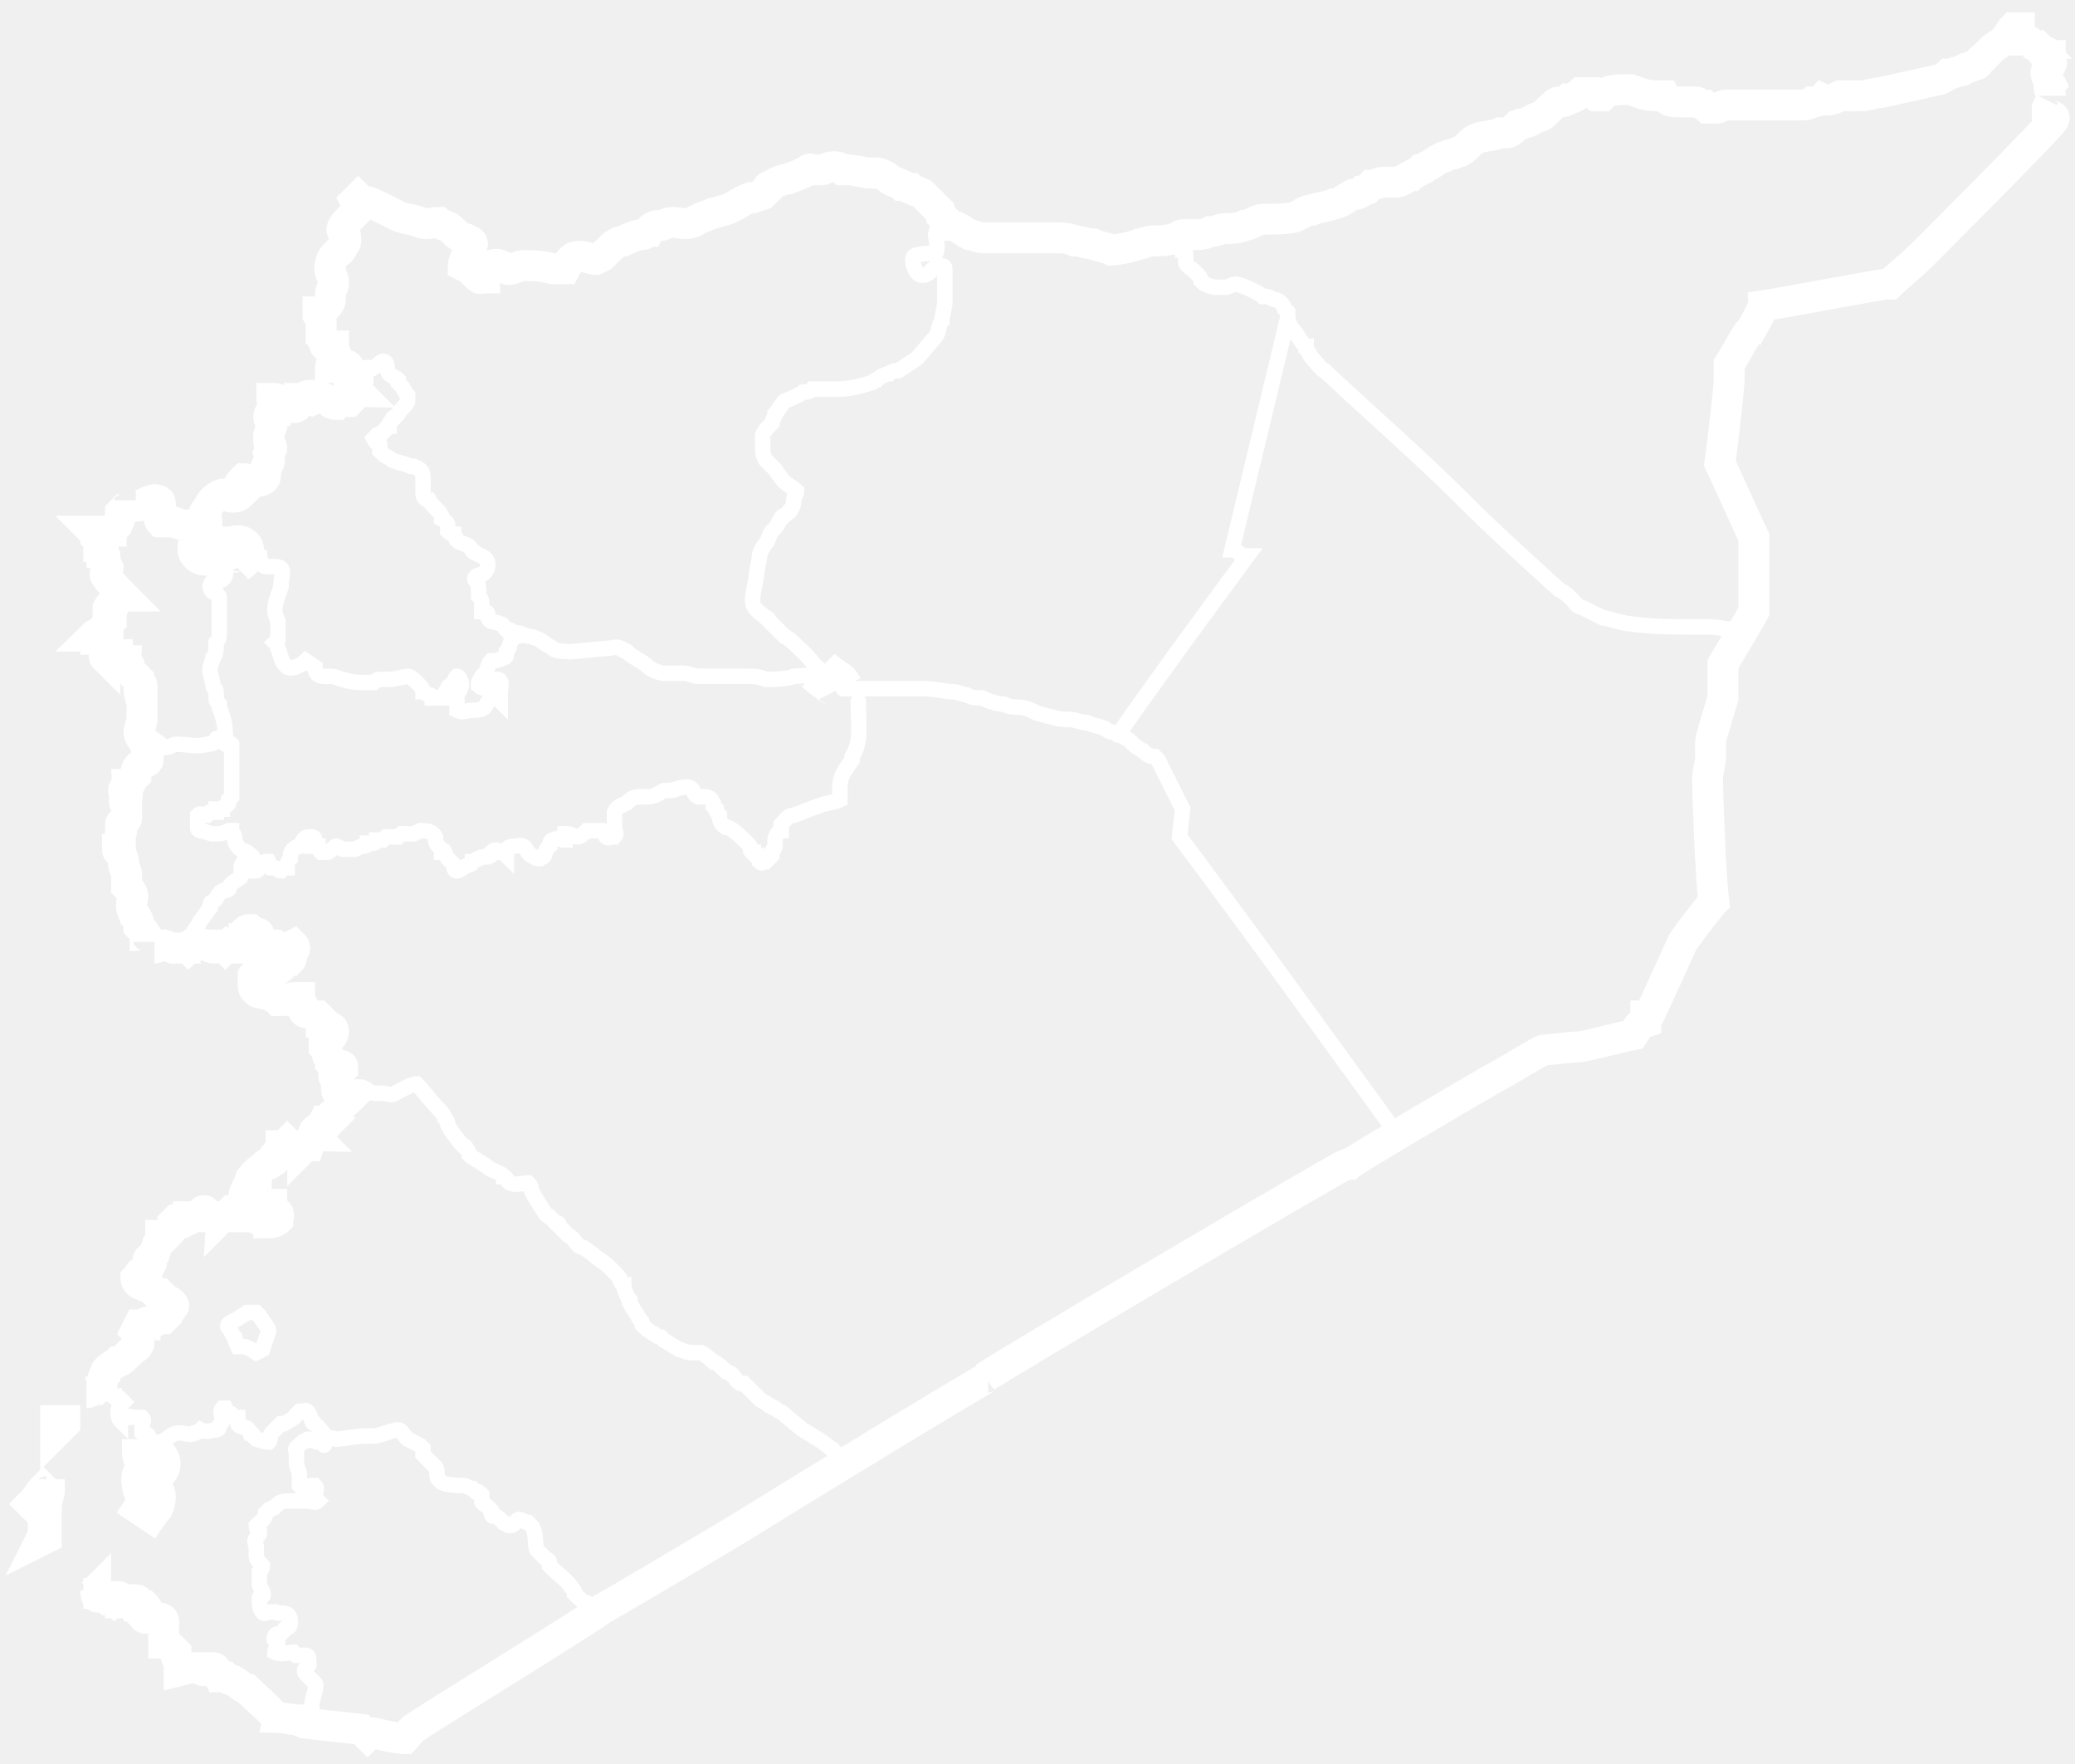
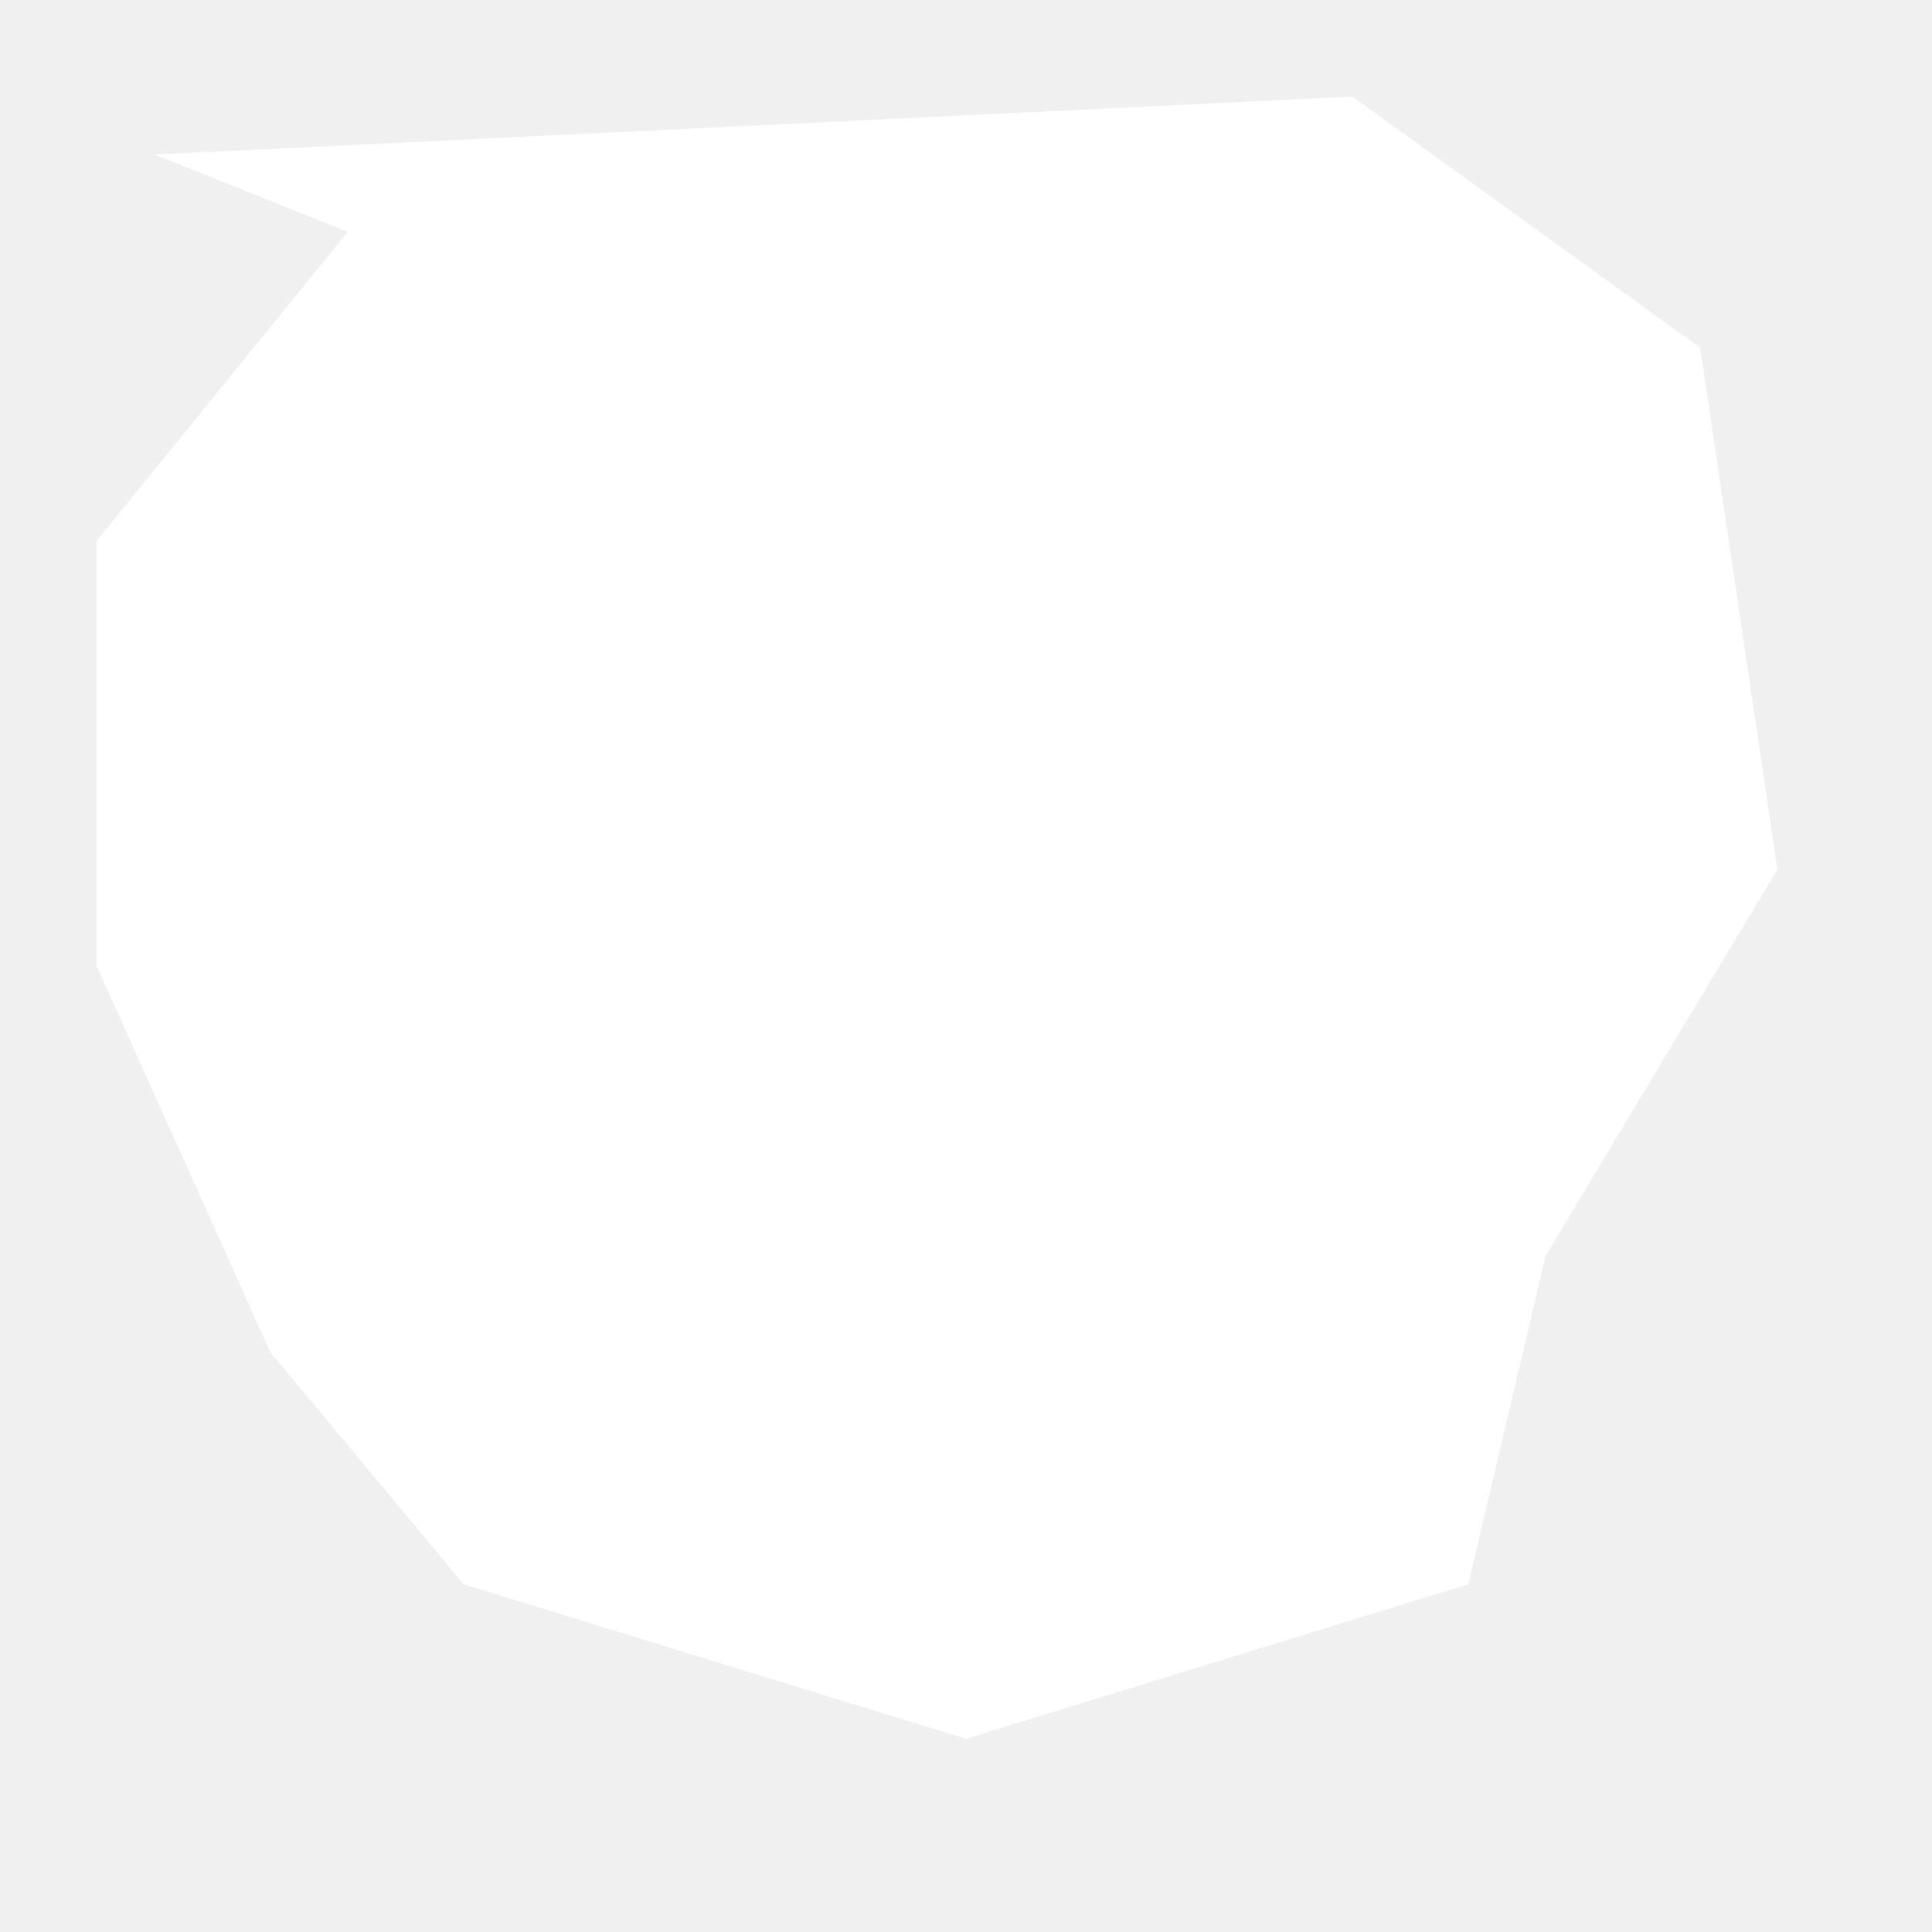
- <svg xmlns="http://www.w3.org/2000/svg" version="1.1" id="Layer_1" x="0px" y="0px" viewBox="0 0 67.2 57.1" style="enable-background:new 0 0 67.2 57.1;" xml:space="preserve">
-   <style type="text/css">
- 	.st0{fill:#FDFCEA;stroke:#FFFFFF;}
- 	.st1{fill:none;stroke:#FFFFFF;stroke-width:0.5;stroke-linecap:round;}
- 	.st2{fill:none;stroke:#FFFFFF;stroke-width:1.5;stroke-linejoin:round;stroke-miterlimit:3.864;}
- 	.st3{fill:none;stroke:#FFFFFF;}
- </style>
-   <g>
-     <g id="Provinces_00000114048057799092096180000005425689154284205230_">
-       <path class="st0" d="M1.8,46.4c0-0.2,0-0.4,0-0.4H2h0.1v0.1L2,46.2L1.8,46.4L1.8,46.4z" />
-       <path class="st0" d="M1.3,49.9L1.3,49.9l0.1-0.2v-0.2v-0.1l0,0l0,0c0-0.1,0-0.1,0-0.1v-0.1v-0.1C1.3,49,1.1,48.8,1,48.7    c0.2-0.2,0.3-0.4,0.4-0.5l0.1,0.1c0.1,0,0.1-0.1,0.1-0.1v-0.1V48v-0.1l0,0l0,0V48v0.3l-0.1,0.4v0.4v0.2v0.5L1.3,49.9L1.3,49.9    L1.3,49.9z" />
-     </g>
-     <g id="Province_borders_00000078021258283937621380000012140856534177702047_">
-       <path id="path64_00000113335750339786878290000006846996395478864046_" class="st1" d="M36.3,23.8c0.1,0.1,0.2,0.1,0.3,0.2    s0.2,0.2,0.4,0.3c0.1,0.1,0.2,0.2,0.4,0.2l0.1,0.1l0.8,1.6l-0.1,0.9c2.4,3.2,4.7,6.4,7.1,9.7" />
-       <path id="path66_00000079481699863749574370000011622924049516125329_" class="st1" d="M41.7,10.3c-0.6,2.5-1.2,5-1.8,7.5l0,0    c0.2,0,0.2,0.2,0.5,0.2c-1.4,1.9-2.8,3.8-4.2,5.8" />
-       <path id="path68_00000183958765456277044990000005438400571730985869_" class="st1" d="M38.2,7.8c0,0.1,0.1,0.2,0.1,0.3l0,0    c0.1,0,0.1,0.1,0.1,0.2c0,0.1,0,0.2,0,0.2c0,0.1,0.2,0.2,0.3,0.3s0.2,0.2,0.2,0.3c0.1,0.1,0.3,0.2,0.5,0.2c0.1,0,0.2,0,0.3,0    s0.2-0.1,0.3-0.1c0.2,0,0.8,0.3,0.9,0.4H41c0.1,0,0.2,0.1,0.3,0.1s0.3,0.2,0.3,0.3l0.1,0.1v0.2" />
-       <path id="path70_00000176018068936857383340000015072258702361858182_" class="st1" d="M41.7,10.3c0,0.1,0.1,0.3,0.2,0.4    c0.1,0.1,0.3,0.5,0.4,0.5v0.1c0.1,0.1,0.1,0.2,0.2,0.3c0.1,0.1,0.3,0.4,0.4,0.4l0.1,0.1c1.5,1.4,3,2.7,4.4,4.1c1,1,2,1.9,3.1,2.9    c0,0,0.2,0.1,0.3,0.2l0,0c0,0,0,0,0.1,0.1c0.2,0.2,0.1,0.2,0.4,0.3c0.2,0.1,0.4,0.2,0.6,0.3c0.1,0,0.7,0.2,0.9,0.2    c0.7,0.1,1.4,0.1,2,0.1c0.1,0,0.1,0,0.2,0c0.1,0,0.2,0,0.3,0c0.4,0,0.7,0.1,1.1,0.1" />
-       <path id="path72_00000055702274266495339460000004510973654498947480_" class="st1" d="M26.6,21.7c-0.2-0.1-0.3-0.3-0.5-0.5    c-0.1-0.1-0.6-0.6-0.7-0.6c-0.1-0.1-0.4-0.4-0.5-0.5c0,0,0-0.1-0.1-0.1c-0.1-0.1-0.3-0.2-0.4-0.4c-0.1-0.2,0.1-0.8,0.1-1    c0-0.1,0.1-0.5,0.1-0.6s0.1-0.3,0.2-0.4l0,0c0.1-0.1,0.1-0.3,0.2-0.4l0,0l0.1-0.1c0.1-0.1,0.1-0.2,0.2-0.3c0,0,0-0.1,0.1-0.1    c0.1-0.1,0.2-0.1,0.2-0.2c0.1-0.1,0.1-0.2,0.1-0.3s0.1-0.2,0.1-0.3c-0.1-0.1-0.3-0.2-0.4-0.3s-0.3-0.4-0.3-0.4    c-0.1-0.1-0.2-0.2-0.3-0.3c-0.1-0.2-0.1-0.2-0.1-0.4c0-0.1,0-0.3,0-0.4c0-0.1,0.2-0.3,0.3-0.4c0-0.1,0.1-0.2,0.1-0.3    c0.1-0.1,0.2-0.3,0.3-0.4c0.2-0.1,0.5-0.2,0.6-0.3c0.1,0,0.2,0,0.3-0.1c0.2,0,0.7,0,0.8,0c0.4,0,0.8-0.1,1.1-0.2    c0.1,0,0.1-0.1,0.2-0.1c0.1-0.1,0.3-0.2,0.4-0.2C28.9,12,29,12,29.1,12l0.6-0.4c0.1-0.1,0.5-0.6,0.6-0.7c0.1-0.1,0.1-0.4,0.2-0.5    c0-0.1,0.1-0.5,0.1-0.6c0-0.2,0-0.4,0-0.6V9.1V8.7c0-0.1-0.1-0.1-0.2-0.1c-0.2,0-0.3,0.4-0.6,0.3c-0.2-0.1-0.3-0.5-0.2-0.6    c0.1-0.1,0.6-0.1,0.7-0.1c0.1-0.1,0-0.6,0-0.6c0.1-0.4,0.1-0.6,0-0.9" />
-       <path id="path74_00000079459404678565672740000002882476030407056818_" class="st2" d="M27.2,22.3c0,0-0.1-0.2-0.2-0.2    c-0.1-0.1-0.3-0.2-0.5-0.4" />
-       <path id="path76_00000033358746426993547270000016612033561423434388_" class="st1" d="M36.3,23.8L36,23.7c-0.1,0-0.2-0.1-0.2-0.1    c-0.2-0.1-0.4-0.1-0.6-0.2c-0.2,0-0.4-0.1-0.5-0.1c-0.2,0-0.4,0-0.7-0.1c-0.1,0-0.3-0.1-0.4-0.1c-0.2-0.1-0.4-0.2-0.6-0.2    c-0.1,0-0.3,0-0.5-0.1c-0.2,0-0.5-0.1-0.7-0.2c-0.2,0-0.3,0-0.5-0.1c-0.1,0-0.3-0.1-0.4-0.1c-0.3,0-0.6-0.1-1-0.1    c-0.1,0-0.3,0-0.5,0s-0.4,0-0.6,0c-0.1,0-0.1,0-0.2,0c-0.2,0-0.4,0-0.7,0c-0.1,0-0.2,0-0.3,0c-0.1,0-0.2,0-0.3,0l0,0" />
-       <path id="path78_00000168108639271021783960000010351094708189999501_" class="st1" d="M8.1,27.7L8.1,27.7c0.1,0,0.1,0.1,0.1,0.1    l-0.1,0.1l0,0l0,0c0.1,0.1,0.2,0,0.2,0.1v0.1v0.1l0,0c0.1,0,0.2-0.3,0.3-0.3h0.1l0.1,0.2h0.1c0.1,0,0.1,0.1,0.2,0.1l0.1-0.1h0.1    l0,0c0-0.1,0-0.2,0.1-0.3l0,0c0-0.1,0-0.2,0.1-0.3c0,0,0.1-0.1,0.2-0.1c0.1-0.1,0.1-0.3,0.3-0.3h0.1c0.1,0,0.1,0.1,0.1,0.1    s-0.1,0.1-0.1,0.2c0,0,0.1,0,0.2,0c0,0,0,0.1,0.1,0.2h0.2c0.1,0,0.2-0.2,0.3-0.2l0.2,0.1c0.1,0,0.1,0,0.2,0c0,0,0.1,0,0.2,0    l0.2-0.1l0,0h0.1c0,0,0.1,0,0.1-0.1l0,0c0.1,0,0.1,0,0.2,0c0.1,0,0.1-0.1,0.1-0.1h0.1h0.1l0.1-0.1c0.1,0,0.1,0,0.2,0    c0.1,0,0.2,0,0.2,0L13,27c0.1,0,0.2,0,0.3,0h0.1l0.2-0.1c0.2,0,0.4,0,0.5,0.2c0,0.1,0,0.2,0.1,0.3l0.1,0.1v0.1c0,0,0,0,0.1,0    l0.1,0.2l0.2,0.2c0,0.1,0,0.2,0.1,0.2s0.3-0.2,0.4-0.2l0,0c0,0,0.1,0,0.1-0.1c0.1,0,0.1-0.1,0.2-0.1c0.1-0.1,0.3,0,0.4-0.1v-0.1    c0.1-0.1,0.2-0.1,0.3,0l0,0c0.1,0,0.1,0,0.2,0.1l0,0c0-0.2,0-0.3,0.3-0.3c0.4-0.1,0.3,0.2,0.5,0.3c0.1,0,0.1,0.1,0.2,0.1h0.1    c0.2-0.1,0.1-0.1,0.2-0.3l0.1-0.1c0,0,0-0.2,0.1-0.2c0.2-0.1,0.2,0,0.4,0l0,0c0-0.1,0-0.1,0-0.2h0.1c0.1,0,0.2,0.1,0.3,0.1    c0.1,0,0.2-0.1,0.3-0.2h0.1h0.1l0,0l0,0h0.1c0.1,0,0.2,0,0.2,0c0.1,0.1,0.1,0.3,0.3,0.2h0.1c0.1-0.1,0-0.2,0-0.3    c0-0.1,0-0.3,0-0.5c0.1-0.2,0.2-0.2,0.4-0.3c0.1-0.1,0.2-0.2,0.4-0.2c0,0,0.2,0,0.3,0c0.2,0,0.3-0.1,0.5-0.2c0.1,0,0.2,0,0.2,0    c0.1,0,0.3-0.1,0.4-0.1l0,0c0.4-0.1,0.3,0.2,0.5,0.3c0.1,0,0.1,0,0.2,0s0.2,0,0.3,0.2v0.1l0.1,0.1c0,0.1,0,0.1,0.1,0.2    c0,0.1,0,0.2,0.1,0.3c0.1,0.1,0.1,0.1,0.2,0.1c0.2,0.1,0.4,0.3,0.6,0.5c0.1,0.1,0.1,0.1,0.1,0.2s0.1,0.1,0.1,0.1s0,0.1,0.1,0.1    c0,0.1,0.1,0.1,0.1,0.2c0,0,0.1,0.1,0.1,0h0.1l0.2-0.2v-0.1c0-0.1,0.1-0.1,0.1-0.2v-0.2c0-0.1,0.1-0.3,0.2-0.3v-0.2    c0.1-0.1,0.2-0.3,0.4-0.3c0.3-0.1,0.5-0.2,0.8-0.3c0.2-0.1,0.5-0.1,0.7-0.2c0-0.1,0-0.3,0-0.4c0-0.4,0.2-0.6,0.4-0.9    c0,0,0,0,0-0.1c0.3-0.5,0.2-1,0.2-1.5c0-0.1,0-0.2,0-0.2v-0.1" />
-       <path id="path80_00000150089957927163743700000001820617225671127224_" class="st1" d="M16.8,20.5L16.8,20.5    c0.1,0,0.2,0.1,0.3,0.1c0.1,0,0.4,0.1,0.5,0.2s0.2,0.1,0.3,0.2c0.1,0.1,0.5,0.1,0.6,0.1s1-0.1,1.1-0.1c0.2,0,0.4-0.1,0.5,0    c0.1,0,0.1,0.1,0.2,0.1c0.2,0.2,0.5,0.3,0.7,0.5c0.1,0.1,0.4,0.2,0.5,0.2c0.2,0,0.3,0,0.5,0h0.1c0.2,0,0.4,0.1,0.5,0.1    s0.2,0,0.3,0c0.2,0,0.3,0,0.5,0c0.1,0,0.2,0,0.2,0c0.2,0,0.3,0,0.5,0h0.1c0.2,0,0.4,0,0.6,0.1c0.1,0,0.7,0,0.9-0.1    c0.3,0,0.7-0.1,0.9,0" />
-       <path id="path82_00000100376307823206626120000009210166847445224838_" class="st1" d="M6.2,30.6c0-0.1,0-0.2,0-0.3    c0.1-0.2,0.2-0.3,0.3-0.5c0.1-0.1,0.2-0.3,0.3-0.4c0-0.1,0-0.2,0.1-0.2L7,29.1c0.2-0.4,0.3-0.2,0.4-0.3c0-0.2,0.3-0.3,0.4-0.4    c0.1-0.2-0.2-0.5,0.4-0.6" />
-       <path id="path84_00000052101123817078241720000017326429079925105572_" class="st1" d="M7.5,24.1c0,0.1,0,0.2,0,0.3    c0,0.1,0,0.2,0,0.3c0,0.1,0,0.2,0,0.3c0,0.2,0,0.3,0,0.5l0,0c0,0.1,0,0.2,0,0.3l-0.1,0.1V26c0,0.1-0.2,0.1-0.2,0.2l0,0    c-0.1,0-0.1,0-0.2,0v0.1c-0.1,0-0.1,0-0.2,0l-0.1,0.1c-0.1,0-0.2-0.1-0.3,0l0,0.1c0,0.1,0,0.2,0,0.3c0,0.1,0.1,0.1,0.1,0.1    c0.1,0,0.3,0.1,0.4,0.1c0,0,0,0,0.1,0s0.2,0,0.4-0.1h0.1c0,0.1,0.1,0.1,0.1,0.2s0,0.2,0.1,0.3c0.1,0.2,0.3,0.1,0.4,0.3" />
-       <path id="path86_00000168816642242337973660000012012736695930145949_" class="st1" d="M7.5,24.1C7.4,24.1,7.4,24.1,7.5,24.1    c-0.2-0.1-0.3-0.2-0.4-0.2S7,23.9,7,24c-0.1,0.1-0.2,0.1-0.3,0.1c-0.3,0.1-0.6,0-1,0c-0.1,0-0.2,0.1-0.3,0.1H5.3l-0.1-0.1    c-0.1-0.1-0.3-0.2-0.4-0.3c-0.1-0.1-0.2-0.1-0.3-0.1" />
-       <path id="path88_00000166644163939166075030000002552989231247716519_" class="st1" d="M7.5,18.2c-0.1,0-0.2,0.1-0.2,0.2    s0,0.1,0,0.2s-0.1,0.2-0.2,0.2H6.9c0,0-0.1,0.1-0.1,0.2s0.1,0.2,0.2,0.2c0.1,0.1,0.1,0.1,0.1,0.2l0,0c0,0.1,0,0.2,0,0.3    c0,0.3,0,0.5,0,0.8c0,0.1,0,0.2-0.1,0.3c0,0.2,0,0.4-0.1,0.5c0,0.1-0.1,0.2-0.1,0.4c0,0.1,0.1,0.4,0.1,0.5S7,22.3,7,22.4    s0,0.1,0,0.2s0,0.1,0.1,0.2v0.1c0.2,0.5,0.2,0.7,0.2,1.2" />
-       <path id="path90_00000035532080577227832170000011498877579909142919_" class="st2" d="M7.5,18.2L7.5,18.2    c0.1-0.1,0.3-0.1,0.3-0.3v-0.1c-0.1-0.1-0.2,0-0.3,0c-0.1,0-0.1,0-0.2,0H7.2c0,0-0.1,0-0.2,0s-0.4,0.2-0.5,0v-0.1    c0-0.1,0.1-0.1,0.1-0.2" />
-       <path id="path92_00000161613535777257613390000000333124777605473409_" class="st1" d="M16.8,20.5L16.8,20.5    c-0.3,0.1-0.2,0.2-0.3,0.4c0,0.1-0.1,0.2-0.1,0.2v0.1c0,0.1-0.1,0.1-0.1,0.1c-0.2,0.1-0.3,0.1-0.4,0.1c-0.1,0.1-0.1,0.3-0.2,0.4    c-0.1,0.1-0.1,0.1-0.2,0.3v0.1c0.1,0.1,0.2,0.1,0.3,0c0-0.1,0.1-0.2,0.2-0.2c0,0,0,0,0.1,0c0.2,0,0.1,0.3,0.1,0.4s0,0.2,0,0.3l0,0    c0,0-0.1-0.1-0.2-0.1c-0.1,0-0.2,0.1-0.3,0.3C15.6,23,15.4,23,15.3,23c-0.2,0-0.3,0.1-0.5,0v-0.1v-0.1c0-0.1-0.1-0.3,0-0.3    c0-0.1,0.1-0.1,0.1-0.2c0.1-0.1,0-0.4-0.1-0.4l0,0c-0.1,0.1-0.1,0.2-0.1,0.2c-0.1,0.1-0.2,0.1-0.2,0.2c-0.1,0.1-0.1,0.2-0.1,0.3    c0,0-0.2,0-0.3,0H14c0,0,0-0.1-0.1-0.1s-0.1-0.1-0.2-0.1c0,0,0-0.1-0.1-0.2l-0.1-0.1c-0.1-0.1-0.2-0.2-0.3-0.2S12.8,22,12.6,22    c-0.1,0-0.2,0-0.3,0s-0.2,0.1-0.2,0.1h-0.2c-0.3,0-0.5,0-0.8-0.1c-0.1,0-0.2-0.1-0.4-0.1c-0.1,0-0.2,0-0.2,0    c-0.2,0-0.3-0.1-0.3-0.3l-0.3-0.2c-0.1,0.1-0.4,0.3-0.6,0.2l-0.1-0.1C9.1,21.4,9.1,21.2,9,21c0-0.1-0.1-0.2-0.1-0.2L9,20.7    c0-0.1,0-0.3,0-0.4s0-0.1,0-0.2c0,0-0.1-0.2-0.1-0.3c0-0.3,0.1-0.5,0.2-0.8v-0.1c0-0.1,0.1-0.4,0-0.5s-0.5,0-0.6-0.1    c0-0.1-0.1-0.2-0.1-0.3c-0.3-0.1-0.3,0.2-0.6,0c-0.1,0-0.1-0.1-0.2-0.1l0,0" />
-       <path id="path94_00000097482930716718748390000002247006320393514642_" class="st1" d="M11.5,12c0.1,0,0.3-0.1,0.4-0.1    c0.1,0,0.1,0.1,0.2,0c0.1,0,0.2-0.2,0.3-0.2c0.2,0,0.1,0.3,0.2,0.4c0.1,0.1,0.2,0.1,0.3,0.2c0,0,0,0,0,0.1l0.1,0.1    c0.1,0.1,0.1,0.2,0.2,0.3c0,0,0,0.1,0,0.2c-0.1,0.2-0.2,0.2-0.3,0.4l-0.1,0.1c0,0-0.1,0-0.1,0.1c-0.1,0.1-0.1,0.1-0.1,0.2    c0,0-0.1,0-0.1,0.1L12.4,14c-0.1,0-0.1,0.1-0.2,0.1l-0.1,0.1c0.1,0.2,0.1,0.1,0.2,0.2c0,0.1,0,0.1,0,0.2c0,0,0,0,0.1,0.1    s0.2,0.1,0.3,0.2c0.2,0.1,0.4,0.1,0.6,0.2h0.1c0.2,0.1,0.3,0.1,0.3,0.4c0,0.1,0,0.2,0,0.3s0,0.1,0,0.2c0,0.1,0.1,0.2,0.2,0.2    c0.1,0.2,0.3,0.3,0.4,0.5v0.1c0,0,0.2,0.1,0.2,0.2v0.2c0,0,0.1,0.1,0.2,0.1c0,0.1,0.1,0.1,0.1,0.2c0.1,0.1,0.3,0.1,0.4,0.2l0,0    c0.1,0.1,0.1,0.2,0.2,0.2c0.1,0.1,0.4,0.1,0.4,0.4c0,0.1-0.1,0.3-0.2,0.3c-0.1,0-0.3,0.1-0.2,0.2s0.1,0.2,0.1,0.4v0.1    c0,0,0.1,0.1,0.1,0.2s0,0.2,0,0.3c0.1,0,0.2,0,0.2,0.1c0,0.3,0.2,0.2,0.4,0.3c0.1,0,0.1,0.1,0.2,0.2l0,0h0.1c0,0,0.1,0,0.1,0.1    h0.1c0,0,0.1,0,0.1,0.1" />
-       <path id="path96_00000004513211647267307820000001789791861584508331_" class="st1" d="M11.1,35.4c0,0,0.2-0.2,0.3-0.2h0.1h0.2    c0.1,0,0.3,0.2,0.4,0.2c0.1,0,0.2,0,0.3,0s0.3,0.1,0.4,0c0.2-0.1,0.5-0.3,0.7-0.3l0,0c0.1,0.1,0.5,0.6,0.6,0.7    c0.1,0.1,0.3,0.3,0.3,0.4c0,0,0.1,0.1,0.1,0.2c0,0.1,0.4,0.6,0.4,0.6l0.1,0.1c0,0,0.1,0,0.1,0.1c0.1,0.1,0.1,0.2,0.1,0.2    c0.1,0.1,0.5,0.3,0.6,0.4c0.1,0.1,0.5,0.2,0.5,0.3c0.1,0,0.1,0.1,0.2,0.2c0.2,0.1,0.5,0,0.6,0c0,0,0.1,0.1,0.1,0.2l0,0    c0,0.1,0.4,0.7,0.4,0.7s0.1,0.2,0.2,0.2c0.1,0.1,0.1,0.1,0.2,0.2c0.1,0,0.1,0,0.1,0.1c0.1,0.1,0.2,0.2,0.3,0.3l0,0    c0.2,0.1,0.2,0.2,0.3,0.3c0.1,0.1,0.2,0.1,0.2,0.1s0.3,0.2,0.4,0.3c0,0,0.3,0.2,0.4,0.3c0,0,0.2,0.2,0.3,0.3    c0.1,0.1,0.1,0.3,0.2,0.3c0,0.1,0.1,0.4,0.2,0.5v0.1c0.1,0.2,0.2,0.3,0.3,0.5c0.1,0.1,0.1,0.1,0.1,0.2c0.1,0.1,0.2,0.2,0.4,0.3    c0.1,0.1,0.2,0.1,0.2,0.1l0.1,0.1l0.5,0.3c0.1,0,0.2,0.1,0.4,0.1h0.1c0.1,0,0.2,0,0.2,0c0.2,0.1,0.3,0.2,0.4,0.3l0,0    c0.1,0,0.3,0.2,0.4,0.3c0.1,0,0.1,0.1,0.2,0.1c0.1,0.1,0.2,0.3,0.3,0.3c0,0,0,0,0.1,0c0.1,0.1,0.4,0.4,0.5,0.5s0.2,0.1,0.3,0.2    c0.1,0,0.1,0.1,0.2,0.1c0.1,0.1,0.2,0.1,0.3,0.2l0,0c0.1,0.1,0.6,0.5,0.6,0.5c0.2,0.1,0.3,0.2,0.5,0.3c0,0,0.3,0.2,0.4,0.3    c0.1,0,0.1,0.1,0.2,0.2c0.1,0.1,0.2,0.1,0.3,0.2" />
-       <path id="path98_00000030446090322025390810000004244697955208121522_" class="st1" d="M10.5,46.6L10.5,46.6c0.2-0.1,0.3,0,0.4,0    c0.1,0,0.7-0.1,0.9-0.1c0.1,0,0.2,0,0.3,0c0.2,0,0.6-0.2,0.8-0.2c0.1,0,0.2,0.2,0.3,0.3c0.2,0.1,0.2,0.1,0.4,0.2l0.1,0.1    c0,0.1,0,0.1,0,0.2l0,0l0.1,0.1c0.1,0.1,0.2,0.2,0.3,0.3s0,0.3,0.1,0.4l0.1,0.1c0.2,0.1,0.5,0.1,0.7,0.1c0.1,0,0.2,0.1,0.3,0.1    l0.1,0.1c0.1,0,0.1,0,0.2,0.1c0,0.1,0,0.2,0,0.2c0,0.1,0.1,0.1,0.2,0.2l0.1,0.1c0,0.1,0,0.2,0.1,0.2s0.1,0,0.2,0.1l0.1,0.1    c0.1,0,0.1,0.1,0.2,0.1c0.2,0,0.2-0.2,0.3-0.2c0.1,0,0.2,0.1,0.3,0.1l0.1,0.1c0.2,0.2,0.1,0.7,0.2,0.8l0.1,0.1    c0.1,0.1,0.1,0.1,0.2,0.2c0.1,0,0.1,0.1,0.1,0.2l0.1,0.1c0.1,0.1,0.6,0.5,0.6,0.6c0.1,0.1,0.1,0.1,0.1,0.2    c0.1,0.1,0.3,0.3,0.4,0.3c0.1,0.1,0.2,0.2,0.3,0.3" />
-       <path id="path100_00000042703530035646954740000001899279942368589742_" class="st1" d="M10.5,46.6c0,0-0.1,0.1-0.2,0.1    c-0.1,0-0.2-0.1-0.3-0.1s-0.1,0.1-0.2,0.1c-0.1,0.1-0.3,0.2-0.2,0.3c0,0.1,0,0.1,0,0.2c0,0.1,0,0.1,0,0.2c0,0.1,0.1,0.2,0.1,0.4    c0,0.1,0,0.2,0,0.3l0.1,0.1c0.1,0,0.2-0.1,0.3-0.1h0.1c0.1,0.1,0,0.2,0,0.3s0.1,0.2,0.1,0.2c-0.1,0.1-0.2,0-0.3,0s-0.3,0-0.4,0    c-0.1,0-0.1,0-0.2,0c-0.1,0-0.3,0-0.4,0.1l-0.1,0.1c-0.1,0-0.1,0.1-0.2,0.1L8.6,49c0,0.2-0.2,0.3-0.3,0.4c0,0.1,0.1,0.2,0.1,0.2    c0,0.1,0,0.1-0.1,0.2c-0.1,0.1,0,0.2,0,0.3s0,0.2,0,0.3s0.2,0.3,0.2,0.3c0,0.1-0.1,0.2-0.1,0.2c0,0.1,0,0.3,0,0.4    c0,0.1,0.2,0.3,0.1,0.4c-0.1,0-0.1,0-0.1,0.1s0,0.3,0.1,0.4c0.1,0.1,0.1,0,0.2,0c0,0,0,0,0.1,0h0.1c0.1,0.1,0.5-0.1,0.5,0.3    c0,0.1,0,0.2-0.1,0.2c0,0-0.1,0-0.1,0.1l-0.1,0.1c-0.1,0-0.2,0-0.2,0.1C8.8,53.1,9,53.2,9,53.2c0,0.1-0.1,0.2-0.1,0.3l0,0    c0.2,0.1,0.5,0,0.6,0l0.1,0.1h0.1c0.1,0,0.1,0,0.2,0c0.1,0,0.1,0.1,0.1,0.2v0.1c-0.1,0.1-0.2,0.2-0.1,0.3c0.1,0.1,0.2,0.2,0.3,0.3    s-0.1,0.5-0.1,0.7c0,0.1,0,0.3,0.1,0.4c0,0.2-0.2,0.3,0,0.4" />
-       <path id="path102_00000096742532827469948760000008745909177444836257_" class="st1" d="M3.5,45.1c0.1,0,0.1,0.1,0.2,0.1    c0,0.1,0.1,0.1,0.2,0.1L4,45.4l-0.1,0.1c-0.1,0.1-0.1,0.4,0,0.5l0,0c0,0,0-0.1,0.1-0.1c0-0.1,0.3,0,0.4,0c0.1,0,0.2,0,0.2,0    c0.1,0.1,0,0.2,0,0.2c0,0.1,0,0.2,0,0.3c0.1,0.1,0.2,0,0.2,0.1c0,0,0.1,0.1,0.1,0.2l0,0c0,0,0.1,0,0.2,0c0.3,0,0.4-0.3,0.7-0.3    c0.2,0,0.4,0.1,0.5,0c0.1,0,0.2-0.1,0.2-0.1c0.2,0.1,0.4,0,0.5,0s0.1-0.1,0.1-0.1c0-0.1,0.1-0.1,0.1-0.2c0-0.1-0.1-0.3,0-0.4    c0,0,0,0,0.1,0c0,0,0.1,0.2,0.2,0.2c0.1,0.1,0.1,0.1,0.2,0.1c0,0,0,0.1,0,0.2c0.1,0.2,0.3,0,0.4,0.3c0,0,0.1,0,0.1,0.1l0.1,0.1    c0,0,0.3,0.1,0.4,0.1c0.1-0.1,0-0.2,0.1-0.3s0.2-0.2,0.3-0.3c0,0,0,0,0.1,0c0,0,0.4-0.2,0.4-0.3l0.1-0.1c0,0,0,0,0.1,0    c0.2-0.1,0.2,0.1,0.3,0.3c0,0,0,0.1,0.1,0.1c0.1,0.1,0.3,0.3,0.3,0.4c0,0.1,0,0.1,0,0.2v0.1l0,0" />
-       <path id="path120_00000167375789903169463490000004350532609340612795_" class="st1" d="M8,42.5l-0.3,0.2l-0.2,0.1    c0,0-0.2,0.1-0.1,0.2c0.1,0.1,0.1,0.2,0.2,0.3c0,0.1,0.1,0.3,0.1,0.3s0,0,0.2,0c0.1,0,0.4,0.2,0.4,0.2l0.2-0.1l0.1-0.3l0.1-0.3    c0-0.1-0.1-0.2-0.1-0.2l-0.2-0.3l-0.1-0.1C8.2,42.5,8,42.5,8,42.5z" />
-       <path id="path122_00000010268433106508419160000001580483230143028365_" class="st2" d="M4.4,49.4c0,0,0.4-0.6,0.5-0.7    c0,0,0.1-0.3,0-0.3s-0.2-0.2-0.2-0.3s-0.1-0.3,0.1-0.4s0.3-0.2,0.3-0.3S5,47.2,4.9,47.2s-0.2,0-0.2-0.2s0-0.4,0-0.4" />
-     </g>
-     <g id="State_borders_00000052078771281834604230000004354389820798696608_">
-       <path id="path46_00000124861366732098107170000006502183142503015075_" class="st3" d="M4.3,16.3l0.1,0.1c0.2,0,0.5-0.3,0.7-0.2    c0.1,0,0.1,0.1,0.1,0.2v0.2c0,0.1-0.1,0.2,0,0.3c0,0,0.3,0,0.4,0S5.8,17,6,17c0.1,0,0.1,0,0.2,0c0,0,0,0,0.1,0    c0.1,0.1,0.1,0.1,0.1,0.3l0.1,0.2l0.1,0.1l0.1-0.2v-0.1v-0.4c0-0.1,0-0.1-0.1-0.2l0,0c0-0.1,0-0.1,0.1-0.2    c0.1-0.2,0.2-0.4,0.5-0.5c0.2,0,0.2,0.1,0.3,0.1c0.1,0,0.2,0,0.3-0.1l-0.1-0.2c0-0.1,0.1-0.2,0.2-0.3c0.1,0,0.2,0.1,0.3,0.1    c0.1,0,0.4,0,0.4-0.2c0-0.1,0-0.1,0-0.2c0-0.2,0.2-0.1,0.1-0.5l0.1-0.2c0-0.1-0.1-0.1-0.1-0.2c0-0.1,0-0.1,0-0.2l0.1-0.3    c0-0.1-0.1-0.2-0.1-0.3s0.1-0.2,0.1-0.2h0.1v-0.1c0-0.1-0.1-0.2-0.1-0.3h0.1c0.1,0,0.2,0.1,0.3,0.2c0.1,0,0.2,0,0.3,0.1    c0.2,0,0.2-0.2,0.2-0.3l0,0h0.1c0.1-0.1,0.2-0.1,0.3-0.1l0.1,0.1c0,0,0.2-0.1,0.3,0c0.2,0.1,0.2,0.2,0.4,0.2L11,13h0.3    c0.1-0.1,0.1-0.1,0.2-0.2c0,0,0-0.1,0.1-0.1c-0.1-0.1-0.1-0.2-0.1-0.2c0-0.1,0.1-0.1,0.1-0.2c0-0.1-0.2-0.1-0.3-0.1    c0-0.1,0-0.2,0-0.3s-0.2-0.1-0.3-0.1s-0.1,0.1-0.3,0.1l0,0c0-0.1,0.1-0.2,0.2-0.3c0,0,0-0.2-0.1-0.2v-0.2c-0.1,0-0.3,0.1-0.3-0.1    V11l-0.1-0.1c0-0.1,0-0.1,0-0.2l0,0c0,0,0-0.2,0-0.3l-0.1-0.2v-0.1l0,0c0.1,0,0.2-0.1,0.3-0.2c0,0,0.1-0.1,0.1-0.2    c0-0.1,0-0.1,0-0.2c0-0.1,0.1-0.2,0.1-0.3V9.1c0-0.1-0.2-0.4-0.1-0.5c0-0.2,0.1-0.3,0.2-0.4C11,8.2,11.1,8,11.1,8    c0-0.1,0.1-0.1,0.1-0.2c0-0.2,0-0.1-0.1-0.3c-0.1-0.1,0.1-0.3,0.2-0.4l0,0c0.1-0.1,0.2-0.2,0.3-0.3c0,0,0,0,0-0.1l-0.1-0.2    l0.1-0.1l0.1,0.1c0.2,0,0.4,0.1,0.6,0.2c0.2,0.1,0.4,0.2,0.6,0.3c0.2,0.1,0.5,0.1,0.7,0.2s0.4,0,0.6,0c0.1,0.1,0.3,0.1,0.4,0.2    c0.1,0.1,0.1,0.1,0.2,0.2c0.1,0.1,0.3,0.1,0.4,0.2c0,0,0.1,0,0.1,0.1S15,8.4,15,8.6l0.2,0.1l0.1,0.1c0.1,0,0.2,0.3,0.3,0.2h0.1    c0-0.1,0.1-0.3,0.2-0.4c0,0,0.2-0.1,0.3,0c0.1,0,0.2,0.1,0.2,0.1c0.1,0.1,0.4-0.1,0.5-0.1H17c0.3,0,0.5,0,0.9,0.1    c0.1,0,0.3,0,0.4,0c0.2-0.4,0.3-0.4,0.5-0.4c0.2,0,0.3,0.1,0.5,0.1l0,0l0.2-0.1c0.1-0.1,0.2-0.2,0.3-0.3c0.1-0.1,0.3-0.2,0.4-0.2    c0.2-0.1,0.4-0.2,0.6-0.2c0.1,0,0.1-0.1,0.2-0.1c0.1-0.2,0.3-0.2,0.4-0.2s0.2-0.1,0.4-0.1c0.2,0,0.4,0.1,0.6,0    c0.1,0,0.2-0.1,0.2-0.1C22.8,7,22.9,7,23.1,6.9c0.1,0,0.3-0.1,0.4-0.1c0.3-0.1,0.5-0.3,0.8-0.4h0.1l0.3-0.1l0.1-0.1    C24.8,6.1,24.9,6,25,6c0.1-0.1,0.4-0.2,0.5-0.2c0,0,0.3-0.1,0.5-0.2c0.1,0,0.2-0.2,0.3-0.1c0.1,0,0.2,0,0.3,0    c0.1,0,0.2-0.1,0.4-0.1c0.1,0,0.2,0,0.3,0.1c0.1,0,0.1,0,0.2,0s0.6,0.1,0.6,0.1c0.1,0,0.2,0,0.3,0c0.1,0,0.3,0.1,0.4,0.2    s0.3,0.1,0.4,0.2c0.1,0,0.2,0.1,0.3,0.1c0.1,0.1,0.3,0.1,0.4,0.2l0,0l0.2,0.2l0.1,0.1c0.1,0.1,0.2,0.2,0.2,0.2    c0,0.1,0.1,0.1,0.1,0.2c0.1,0.1,0.2,0.2,0.3,0.3c0.2,0,0.4,0.2,0.6,0.3c0.1,0,0.3,0.1,0.4,0.1c0.2,0,0.4,0,0.7,0l0,0    c0.3,0,0.6,0,0.9,0c0.1,0,0.2,0,0.3,0c0.2,0,0.3,0,0.5,0s0.4,0,0.6,0.1c0.2,0,0.4,0.1,0.6,0.1C35.6,8,35.8,8,36,8.1    c0.1,0,0.7-0.1,0.9-0.2c0.1,0,0.3-0.1,0.4-0.1c0.3,0,0.5,0,0.8-0.1c0.1,0,0.1-0.1,0.2-0.1h0.1c0.1,0,0.2,0,0.3,0s0.3,0,0.5-0.1    c0.2,0,0.3-0.1,0.5-0.1s0.4,0,0.6-0.1c0.2,0,0.4-0.2,0.6-0.2c0.3,0,0.9,0,1.1-0.1c0.2-0.1,0.3-0.2,0.5-0.2    c0.2-0.1,0.5-0.1,0.7-0.2c0.2,0,0.4-0.2,0.6-0.3c0.1,0,0.2,0,0.3-0.1c0.1,0,0.1-0.1,0.2-0.1L44.4,6c0.1,0,0.3-0.1,0.4-0.1    c0.1,0,0.2,0,0.2,0c0.1,0,0.1,0,0.2,0c0.2,0,0.4-0.2,0.5-0.2c0.1-0.1,0.2-0.1,0.3-0.2c0,0,0.1,0,0.2-0.1c0.2-0.1,0.3-0.2,0.5-0.3    C46.8,5.1,46.9,5,47,5s0.2-0.1,0.3-0.1c0.2-0.1,0.3-0.3,0.5-0.4s0.6-0.1,0.8-0.2c0.1,0,0.2,0,0.2,0c0.1,0,0.2-0.1,0.3-0.2    c0.1,0,0.1-0.1,0.2-0.1c0.1,0,0.3-0.1,0.3-0.1c0.1-0.1,0.3-0.1,0.4-0.2l0.1-0.1c0.2-0.2,0.3-0.3,0.4-0.3s0.2,0,0.3-0.1    c0.1,0,0.3-0.1,0.4-0.2h0.4l0.1,0.1c0.1,0,0.2,0,0.2,0L52,3c0.2-0.1,0.5-0.1,0.8-0.1l0,0c0.3,0.1,0.5,0.2,0.8,0.2    c0.1,0,0.2,0,0.3,0c0.1,0.2,0.3,0.2,0.5,0.2c0,0,0.4,0,0.5,0s0.2,0.1,0.3,0.1l0.1,0.1h0.1c0.1,0,0.2,0,0.2,0    c0.1,0,0.2-0.1,0.3-0.1c0.2,0,0.6,0,0.8,0c0.4,0,0.7,0,1.1,0c0.1,0,0.3,0,0.4,0c0.2,0,0.4,0,0.5-0.1c0,0,0.2,0,0.3-0.1    c0.2,0.1,0.4,0,0.6-0.1c0.1,0,0.2,0,0.3,0l0,0c0.1,0,0.3,0,0.4,0c0.2,0,0.4-0.1,0.6-0.1l1.8-0.4c0.1,0,0.3-0.1,0.4-0.2    c0.1,0,0.3-0.1,0.4-0.1s0.1-0.1,0.2-0.1c0.1,0,0.2-0.1,0.3-0.1s0.1-0.2,0.2-0.2c0,0,0.1-0.1,0.2-0.2l0.1-0.1    c0.1-0.1,0.3-0.2,0.4-0.3C65,1.2,65.1,1,65.2,0.9c0,0,0.1,0,0.2,0l0,0c0,0.1-0.1,0.2-0.1,0.3v0.1h0.1h0.1c0.1,0,0.2,0,0.3,0.1h0.1    l-0.1-0.1c0.2,0.2-0.1,0.1,0.3,0.3c0,0.1,0.1,0.2,0.3,0.2v0.1c0.1,0.1,0,0.3-0.1,0.3c-0.1,0.2,0,0.3,0.1,0.5c-0.1,0.1,0,0.2,0,0.4    " />
-       <path id="path54_00000030461170941322297470000014614443967185151912_" class="st3" d="M2.8,45.1C2.9,45.1,3,45,3.1,45    c0,0,0.1-0.1,0.2-0.1c0,0,0-0.3,0.1-0.4c0-0.2,0.3-0.3,0.4-0.4c0.1,0,0.2-0.1,0.3-0.2l0.1-0.1c0.1-0.1,0.3-0.2,0.3-0.3v-0.3    l-0.1-0.1l0.1-0.2c0.1,0,0.1,0,0.2,0c0,0,0-0.1,0.1-0.1s0.1,0.1,0.2,0c0,0,0.1-0.1,0.2-0.1h0.1l0.1-0.1c0-0.1,0.2-0.2,0.2-0.3    c0.1,0-0.1-0.2-0.2-0.2l-0.2-0.2H5.1c-0.1,0-0.1-0.1-0.2-0.2l-0.1-0.1l0,0c-0.2,0.1-0.1,0-0.2,0s-0.2-0.1-0.2-0.2l0.1-0.1    c0,0,0-0.1,0.1-0.1c0,0,0.1,0,0.2-0.1l0.1-0.2c0,0,0-0.1-0.1-0.1c0-0.1,0.2-0.1,0.2-0.2l0.1-0.3c0.1-0.1,0.1-0.1,0.1-0.2V40    c0.1,0,0.1,0.1,0.1,0.1s0.1-0.1,0.2-0.2c0.1-0.1,0.1-0.2,0.1-0.3l0.1-0.1c0.1,0,0.1,0.1,0.2,0.1l0.2-0.1v-0.1c0,0,0.2,0,0.3,0    c0.1,0,0.1-0.2,0.2-0.2s0,0.1,0.1,0.2l0,0c0,0,0.4,0,0.4,0.1l0.1-0.1h0.2c0-0.1,0-0.1,0.1-0.2c0,0,0,0,0.1,0    c0.2,0.1,0.2,0,0.3,0.1C8,39.3,8,39.4,8,39.4s0.1,0,0.2,0c0.1,0,0.1,0.1,0.2,0.1h0.1c0.1,0,0.2,0,0.2,0.1c0.2,0,0.3-0.1,0.3-0.1    c0-0.1,0.1-0.2-0.1-0.3c0,0-0.1,0-0.1-0.1V39c-0.1,0-0.2,0-0.3,0c-0.3,0-0.1-0.2-0.3-0.2c-0.1,0-0.3-0.1-0.3-0.1    c0-0.1,0.2-0.4,0.2-0.5s0.1,0,0.1-0.1c0,0,0-0.1,0.1-0.1c0-0.1,0.1-0.1,0.2-0.2l0.1-0.1c0.1-0.1,0.1,0.1,0.2-0.1    c0.1,0,0.1,0,0.1-0.1s0-0.1,0.1-0.2h0.1v-0.2h0.1L9.3,37c0.1,0.1,0.2,0.1,0.3,0.1c0,0,0.2,0,0.2,0.1l0.1-0.1H10    c0,0,0.1-0.3,0.2-0.3c0,0-0.1-0.1,0-0.2c0,0,0.1-0.1,0.2-0.1l0.1-0.2c0,0,0.1,0,0.2,0l0.1-0.1c-0.1-0.1-0.1-0.1,0-0.1    c0.1-0.1,0.1-0.2,0.2-0.3l0.1-0.1c0.1,0,0.1,0,0.2-0.1l0,0c0,0-0.1-0.1-0.2-0.2c-0.1,0-0.2,0-0.2-0.1s0-0.1,0-0.2    c0-0.1-0.1-0.2-0.1-0.3l0.2-0.1l0.1-0.1c0-0.1,0-0.1-0.1-0.1c0,0-0.2,0-0.3-0.1l0,0v-0.1c-0.1-0.1-0.1-0.1-0.1-0.2    c0-0.1,0-0.1-0.1-0.2c0,0,0,0,0-0.1c0,0,0.3-0.2,0.3-0.4s-0.2-0.1-0.2-0.2c0,0-0.1-0.1-0.2-0.1c0,0,0,0,0-0.1l-0.1-0.1h-0.1    L10,32.8c-0.1,0-0.2,0-0.2-0.2s-0.1,0-0.1-0.1s0-0.2,0-0.2H9.6c-0.1,0-0.1,0-0.1,0c-0.1,0-0.2,0.1-0.3,0.1s-0.1,0-0.2,0l-0.1-0.1    c-0.5-0.2-0.5-0.1-0.6-0.2C8.2,32,8.2,32,8.2,31.9v-0.1l0.3-0.1c0.1,0,0.5-0.3,0.5-0.3c0-0.1-0.1-0.2-0.1-0.3c0-0.2,0.1-0.2,0-0.2    c0,0,0.1-0.1,0.2,0C9.3,31,9.2,31,9.2,31.1h0.2c0.1-0.1,0-0.3,0.1-0.3c0,0,0.1-0.1,0-0.2c-0.2,0.1-0.2,0.1-0.3,0.2c0,0,0,0-0.1,0    c0,0-0.1-0.1-0.2-0.2H8.8c-0.1,0-0.3-0.1-0.4-0.3l0,0c0,0,0-0.1-0.1-0.1c-0.1,0-0.1,0-0.2-0.1c-0.1,0-0.1,0-0.2,0.1v0.1    c0,0.1,0.1,0.1,0,0.1v0.1c0,0-0.1,0.1-0.1,0.2H7.6l-0.2-0.1l-0.1,0.1l0,0c-0.1-0.1-0.2-0.1-0.2-0.1H7l-0.1,0.1c0,0-0.1,0-0.1-0.1    H6.6l-0.2-0.1l0,0l-0.1,0.1H6.2l-0.1,0.1c0,0-0.1-0.1-0.1,0c0,0,0,0-0.1,0H5.8H5.7l0,0H5.6l-0.3-0.1l0,0c-0.1,0-0.1,0-0.1,0H5.1    c0,0,0,0.1-0.1,0.1" />
-       <path id="path21_00000106856299024494699200000011142295315983766962_" class="st3" d="M4.8,30.5L4.8,30.5c0-0.1,0-0.2-0.1-0.2    l0,0c0-0.1,0-0.1-0.1-0.2L4.5,30c0-0.1,0-0.2-0.1-0.3c0-0.1-0.1-0.1-0.1-0.2c-0.1-0.2,0-0.3,0-0.5c0-0.1-0.1-0.2-0.2-0.3v-0.1l0,0    c0,0,0,0,0-0.1c0,0,0,0,0-0.1v-0.1C4.1,28.2,4,28.1,4,28v-0.1c0-0.1-0.1-0.3-0.1-0.3l0,0c0,0-0.1,0-0.1-0.1c0.1,0,0.1,0,0.1,0l0,0    c0,0,0,0-0.1,0l0,0c0,0,0.1,0,0.1-0.1c0,0,0-0.2,0-0.3c0,0,0,0,0-0.1s0.1-0.1,0-0.1l0,0c0-0.1,0-0.1,0-0.2s0.2-0.1,0.2-0.2v-0.1    v-0.1c0-0.1,0-0.1,0-0.2l0,0C4,26,4,25.9,4.1,25.8C4.2,25.7,4,25.7,4,25.6s0.1-0.1,0.1-0.2c0.2,0,0.1-0.1,0.2-0.2l0.1-0.1    c0-0.1,0-0.2,0.1-0.3c0.1-0.1,0.3-0.1,0.3-0.2c0,0,0-0.1,0-0.2v-0.1c0-0.1-0.1-0.1-0.1-0.2s-0.2-0.2-0.2-0.4    c0-0.1,0.1-0.3,0.1-0.4s0-0.1,0-0.2s0-0.2,0-0.3c0-0.1-0.1-0.3-0.1-0.5c0,0,0-0.1,0.1-0.1c0-0.1-0.1-0.1-0.1-0.2    c-0.1-0.1-0.2-0.1-0.2-0.2c0,0-0.1-0.1-0.1-0.2s-0.1-0.1-0.1-0.2c-0.1,0-0.2-0.1-0.2-0.1s0,0-0.1,0v-0.1l0,0c-0.1,0-0.1,0-0.1,0    c-0.1,0-0.2-0.1-0.2,0c0,0-0.1,0-0.1,0.1l0,0l0,0c-0.1-0.1,0.1-0.2,0.1-0.4c0-0.1-0.3-0.2-0.4-0.2c0-0.1,0.1-0.1,0.1-0.2l0,0l0,0    c0,0-0.1,0.1-0.2,0.1l0,0c0.1-0.1,0.3-0.1,0.4-0.3h0.1v-0.1l0.1-0.1c0-0.1,0-0.2,0-0.2l0,0c0,0,0,0-0.1-0.1l0,0v-0.1    c0.1-0.2,0.1-0.1,0.2-0.1c0,0,0.1-0.2,0.2-0.3c0,0,0,0,0.1,0c-0.6-0.6-0.6-0.7-0.6-0.7c0-0.1,0.1-0.1,0.1-0.2l0,0    c0,0-0.1-0.2-0.1-0.3c0,0,0,0,0-0.1c0,0,0-0.1-0.1-0.1v-0.1c0,0,0-0.1-0.1-0.1c0-0.1,0-0.1,0-0.2l-0.1-0.1v-0.1L3,17.2    c0,0,0.1,0,0.2,0c0,0,0,0,0.1,0s0.2,0,0.3,0c0-0.1,0.1-0.1,0.2-0.2c0,0,0.1-0.2,0.1-0.3v-0.1L4,16.5c0,0,0.1,0,0.1-0.1    c0,0,0.1-0.1,0.1-0.2" />
-       <path id="path50_00000130645389297342100820000000146394260959359399_" class="st3" d="M31.9,44.6c0.4-0.3,11.4-6.8,11.7-6.9h0.1    c0.1-0.1,3.3-2,4.7-2.8c0.4-0.2,1.5-0.9,1.6-0.9s0.9-0.1,1.1-0.1c0.2,0,1.3-0.3,1.8-0.4c0.2-0.3,0.1-0.3,0.4-0.4    c0-0.1,0-0.1,0-0.2h0.1c0.1-0.2,1.1-2.4,1.1-2.4c0.2-0.3,0.9-1.2,1-1.3c-0.1-0.8-0.2-3.5-0.2-4l0,0c0-0.2,0.1-0.5,0.1-0.7    c0-0.1,0-0.3,0-0.5c0-0.1,0.4-1.4,0.4-1.4c0-0.4,0-1.1,0-1.1s0.9-1.5,1-1.7c0-0.4,0-2.4,0-2.4c-0.1-0.2-1-2.2-1.1-2.4    c0.1-0.7,0.3-2.5,0.3-2.7s0-0.3,0-0.5c0.2-0.3,0.6-1.1,0.7-1.1c0,0,0.4-0.7,0.4-0.8c0.7-0.1,3.8-0.7,4-0.7c0,0,0,0,0.1,0    c0.2-0.2,0.8-0.7,1-0.9c0,0,4-4,4.3-4.4c0.1-0.2-0.1-0.1-0.2-0.2V3.6V3.5l0.1-0.2" />
-       <path id="path62_00000054234418224080876740000002161211948409933480_" class="st3" d="M2.7,51.6c0,0,0.2,0,0.3,0l0.1-0.1    c0,0,0,0.3,0.1,0.2h0.2l0.1,0.1c0.1,0,0-0.1,0.1-0.1l0.1,0.1l0.1-0.1c0.1,0,0.1,0,0.1,0.1c0,0,0,0,0,0.1h0.2v-0.1c0,0,0.2,0,0.3,0    c0.1,0,0.1,0.1,0.1,0.1V52h0.2c0,0,0.1,0.1,0.1,0.2l-0.2,0.1c0.1,0.1,0,0.1,0.2,0.1c0.1,0,0.2,0,0.2,0s0.1,0,0.2,0    c0,0,0.1,0,0.1,0.1v0.2c0,0.1,0,0.2,0,0.3v0.1c0,0,0,0,0,0.1c0.1,0,0.3,0.2,0.3,0.2l0.1,0.1c0,0.1,0,0.2,0.1,0.3v0.1v0.2L6.2,54    h0.3c0,0,0,0.1,0.1,0.1S6.8,54,6.9,54c0,0,0.1,0,0.1,0.1l0.1,0.2l0,0c0.1,0,0.2,0,0.2,0s0.1,0.1,0.2,0.1s0.4,0.3,0.5,0.3    c0.2,0.2,0.9,0.8,0.9,0.9c0.1,0,0.7,0.1,0.8,0.1c0,0,0.1,0.1,0.2,0.1l1.8,0.2c0.1,0.1,0.1,0.1,0.2,0.2l0.1-0.1    c0.1,0,0.8,0.2,1.1,0.2c0.1-0.1,0.2-0.3,0.4-0.4c0.1-0.1,5.8-3.6,6-3.8c0.2-0.1,4.1-2.4,4.9-2.9c1.6-1,7.5-4.6,7.6-4.6" />
-     </g>
-   </g>
+ <svg xmlns="http://www.w3.org/2000/svg" viewBox="0 0 100 100">
+   <path fill="#FFFFFF" d="M 8,8 L 70,5 L 88,18 L 92,45 L 80,65 L 76,82 L 50,90 L 24,82 L 14,70 L 5,50 L 5,28 L 18,12 Z" />
</svg>
